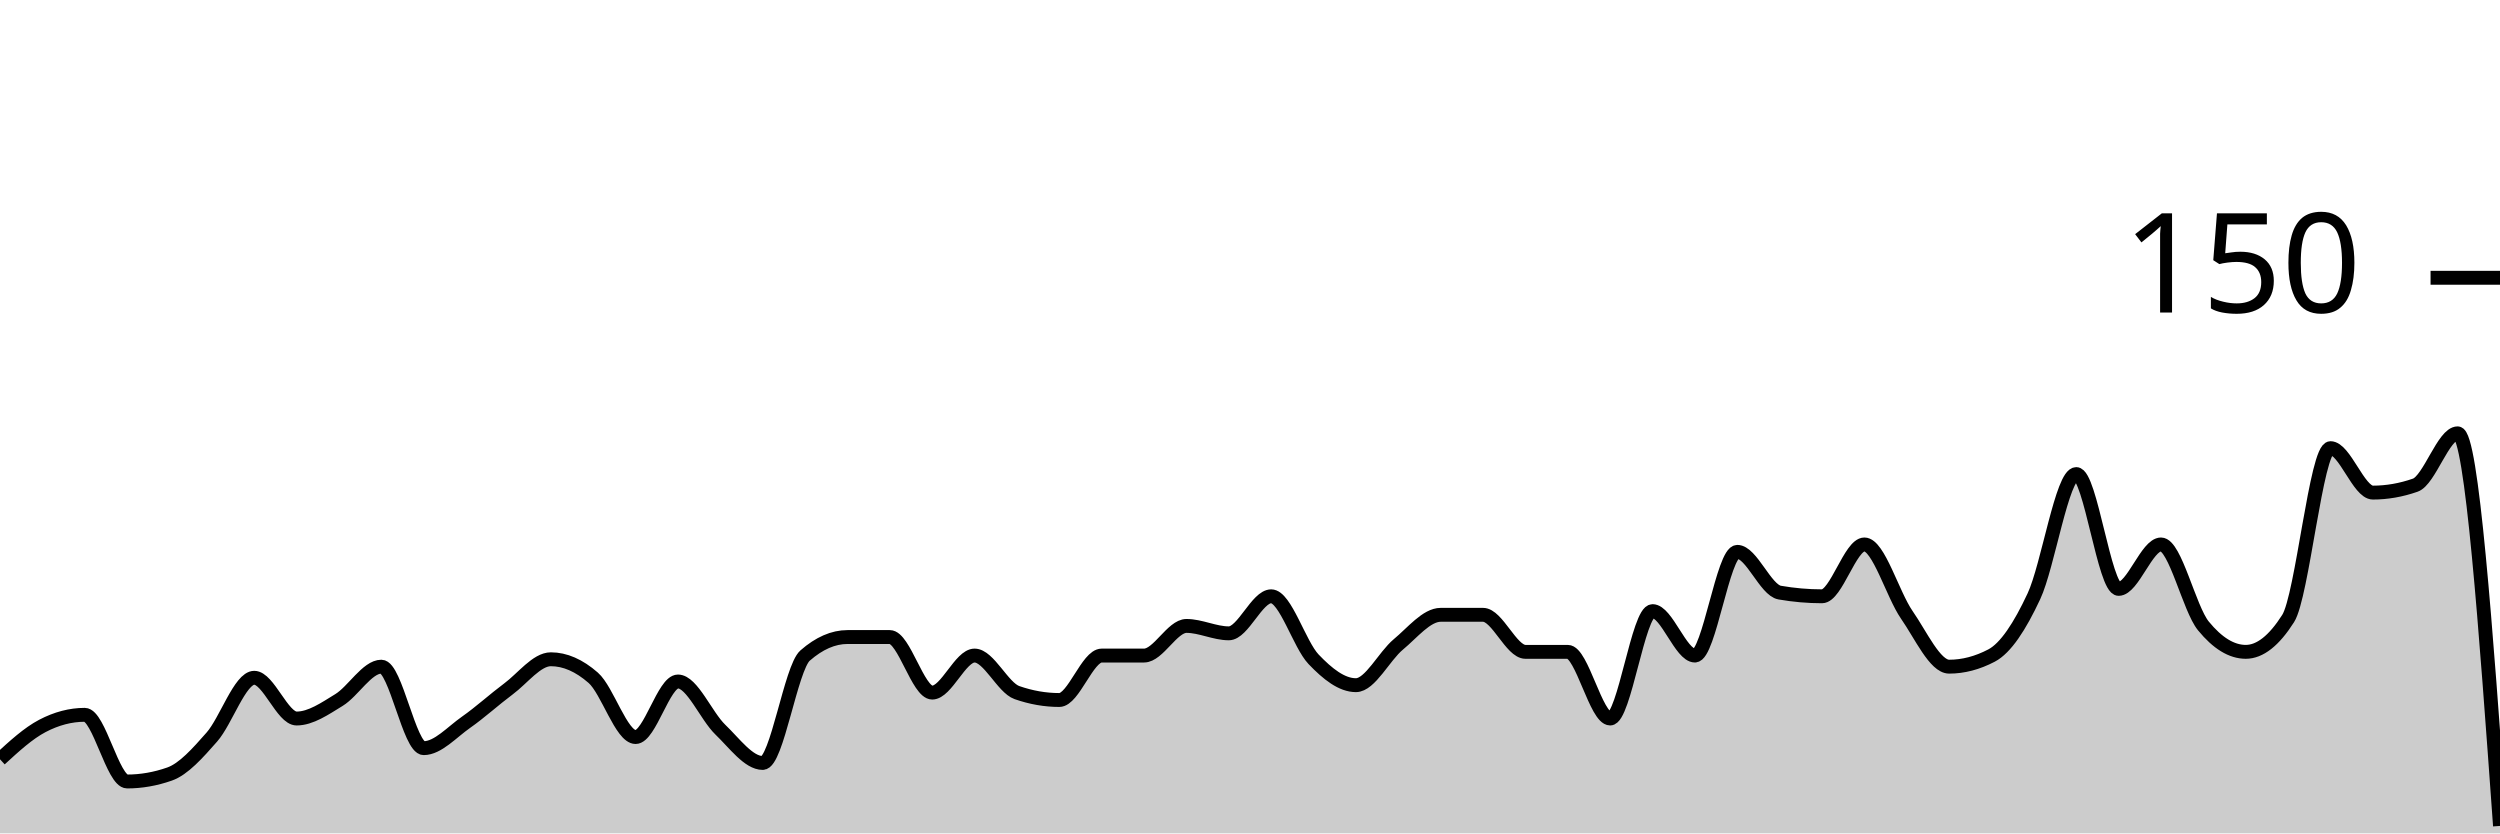
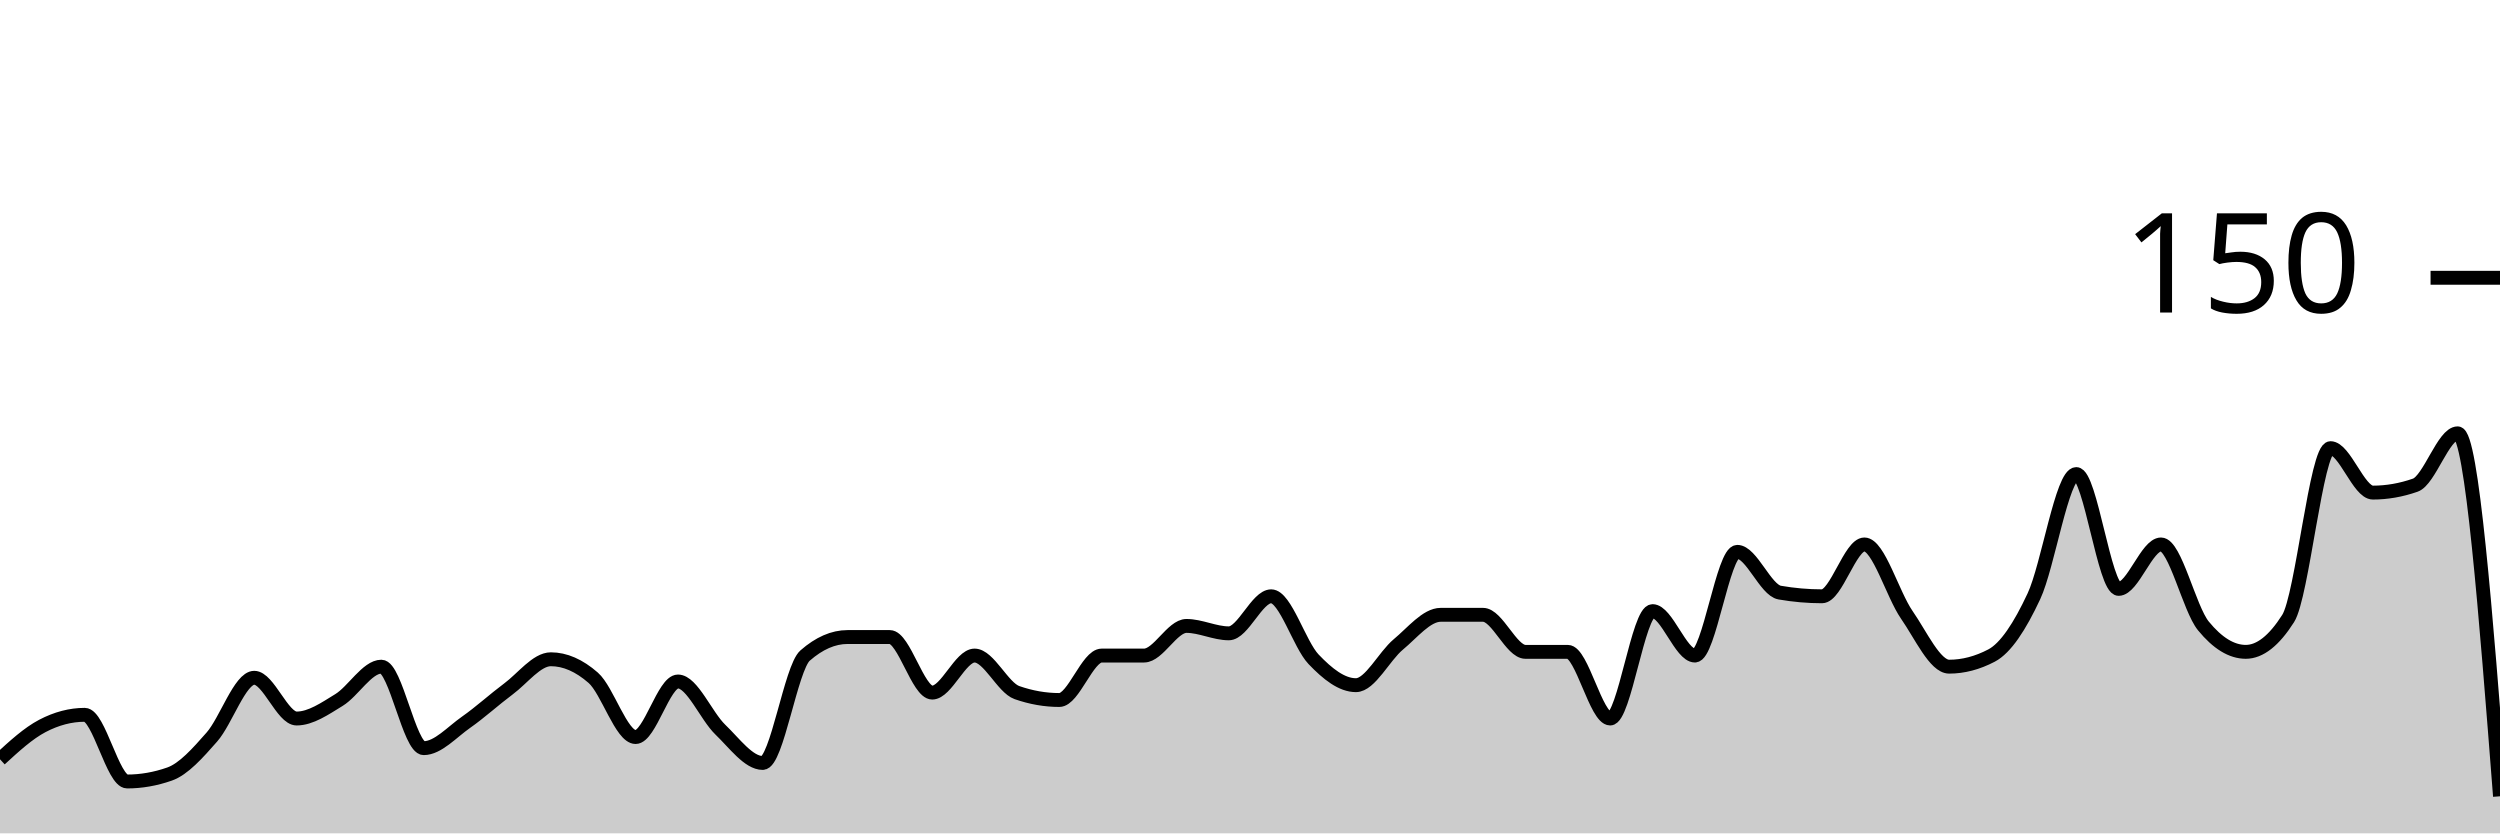
<svg xmlns="http://www.w3.org/2000/svg" viewBox="0 0 180 60">
  <g transform="translate(0,20)">
-     <path class="area" fill="rgba(0, 0, 0, 0.2)" d="M0,34.667C1.017,33.733,2.034,32.8,3.051,32.267C4.068,31.733,5.085,31.467,6.102,31.467C7.119,31.467,8.136,36.267,9.153,36.267C10.169,36.267,11.186,36.089,12.203,35.733C13.22,35.378,14.237,34.222,15.254,33.067C16.271,31.911,17.288,28.8,18.305,28.8C19.322,28.8,20.339,31.733,21.356,31.733C22.373,31.733,23.39,31.022,24.407,30.4C25.424,29.778,26.441,28,27.458,28C28.475,28,29.492,33.867,30.508,33.867C31.525,33.867,32.542,32.711,33.559,32C34.576,31.289,35.593,30.356,36.61,29.6C37.627,28.844,38.644,27.467,39.661,27.467C40.678,27.467,41.695,27.911,42.712,28.8C43.729,29.689,44.746,33.067,45.763,33.067C46.78,33.067,47.797,29.067,48.814,29.067C49.831,29.067,50.847,31.556,51.864,32.533C52.881,33.511,53.898,34.933,54.915,34.933C55.932,34.933,56.949,28.089,57.966,27.2C58.983,26.311,60,25.867,61.017,25.867C62.034,25.867,63.051,25.867,64.068,25.867C65.085,25.867,66.102,29.867,67.119,29.867C68.136,29.867,69.153,27.2,70.169,27.2C71.186,27.2,72.203,29.511,73.22,29.867C74.237,30.222,75.254,30.4,76.271,30.4C77.288,30.4,78.305,27.2,79.322,27.2C80.339,27.2,81.356,27.2,82.373,27.2C83.39,27.2,84.407,25.067,85.424,25.067C86.441,25.067,87.458,25.6,88.475,25.6C89.492,25.6,90.508,22.933,91.525,22.933C92.542,22.933,93.559,26.4,94.576,27.467C95.593,28.533,96.61,29.333,97.627,29.333C98.644,29.333,99.661,27.244,100.678,26.4C101.695,25.556,102.712,24.267,103.729,24.267C104.746,24.267,105.763,24.267,106.78,24.267C107.797,24.267,108.814,26.933,109.831,26.933C110.847,26.933,111.864,26.933,112.881,26.933C113.898,26.933,114.915,31.733,115.932,31.733C116.949,31.733,117.966,24,118.983,24C120,24,121.017,27.2,122.034,27.2C123.051,27.2,124.068,19.733,125.085,19.733C126.102,19.733,127.119,22.489,128.136,22.667C129.153,22.844,130.169,22.933,131.186,22.933C132.203,22.933,133.22,19.2,134.237,19.2C135.254,19.2,136.271,22.8,137.288,24.267C138.305,25.733,139.322,28,140.339,28C141.356,28,142.373,27.733,143.39,27.2C144.407,26.667,145.424,25.111,146.441,22.933C147.458,20.756,148.475,14.133,149.492,14.133C150.508,14.133,151.525,22.4,152.542,22.4C153.559,22.4,154.576,19.2,155.593,19.2C156.61,19.2,157.627,23.822,158.644,25.067C159.661,26.311,160.678,26.933,161.695,26.933C162.712,26.933,163.729,26.133,164.746,24.533C165.763,22.933,166.78,12.267,167.797,12.267C168.814,12.267,169.831,15.467,170.847,15.467C171.864,15.467,172.881,15.289,173.898,14.933C174.915,14.578,175.932,11.2,176.949,11.2C177.966,11.2,178.983,25.333,180,39.467L180,40C178.983,40,177.966,40,176.949,40C175.932,40,174.915,40,173.898,40C172.881,40,171.864,40,170.847,40C169.831,40,168.814,40,167.797,40C166.78,40,165.763,40,164.746,40C163.729,40,162.712,40,161.695,40C160.678,40,159.661,40,158.644,40C157.627,40,156.61,40,155.593,40C154.576,40,153.559,40,152.542,40C151.525,40,150.508,40,149.492,40C148.475,40,147.458,40,146.441,40C145.424,40,144.407,40,143.39,40C142.373,40,141.356,40,140.339,40C139.322,40,138.305,40,137.288,40C136.271,40,135.254,40,134.237,40C133.22,40,132.203,40,131.186,40C130.169,40,129.153,40,128.136,40C127.119,40,126.102,40,125.085,40C124.068,40,123.051,40,122.034,40C121.017,40,120,40,118.983,40C117.966,40,116.949,40,115.932,40C114.915,40,113.898,40,112.881,40C111.864,40,110.847,40,109.831,40C108.814,40,107.797,40,106.78,40C105.763,40,104.746,40,103.729,40C102.712,40,101.695,40,100.678,40C99.661,40,98.644,40,97.627,40C96.61,40,95.593,40,94.576,40C93.559,40,92.542,40,91.525,40C90.508,40,89.492,40,88.475,40C87.458,40,86.441,40,85.424,40C84.407,40,83.39,40,82.373,40C81.356,40,80.339,40,79.322,40C78.305,40,77.288,40,76.271,40C75.254,40,74.237,40,73.22,40C72.203,40,71.186,40,70.169,40C69.153,40,68.136,40,67.119,40C66.102,40,65.085,40,64.068,40C63.051,40,62.034,40,61.017,40C60,40,58.983,40,57.966,40C56.949,40,55.932,40,54.915,40C53.898,40,52.881,40,51.864,40C50.847,40,49.831,40,48.814,40C47.797,40,46.78,40,45.763,40C44.746,40,43.729,40,42.712,40C41.695,40,40.678,40,39.661,40C38.644,40,37.627,40,36.61,40C35.593,40,34.576,40,33.559,40C32.542,40,31.525,40,30.508,40C29.492,40,28.475,40,27.458,40C26.441,40,25.424,40,24.407,40C23.39,40,22.373,40,21.356,40C20.339,40,19.322,40,18.305,40C17.288,40,16.271,40,15.254,40C14.237,40,13.22,40,12.203,40C11.186,40,10.169,40,9.153,40C8.136,40,7.119,40,6.102,40C5.085,40,4.068,40,3.051,40C2.034,40,1.017,40,0,40Z" />
-     <path class="line" stroke="black" fill="none" d="M0,34.667C1.017,33.733,2.034,32.8,3.051,32.267C4.068,31.733,5.085,31.467,6.102,31.467C7.119,31.467,8.136,36.267,9.153,36.267C10.169,36.267,11.186,36.089,12.203,35.733C13.22,35.378,14.237,34.222,15.254,33.067C16.271,31.911,17.288,28.8,18.305,28.8C19.322,28.8,20.339,31.733,21.356,31.733C22.373,31.733,23.39,31.022,24.407,30.4C25.424,29.778,26.441,28,27.458,28C28.475,28,29.492,33.867,30.508,33.867C31.525,33.867,32.542,32.711,33.559,32C34.576,31.289,35.593,30.356,36.61,29.6C37.627,28.844,38.644,27.467,39.661,27.467C40.678,27.467,41.695,27.911,42.712,28.8C43.729,29.689,44.746,33.067,45.763,33.067C46.78,33.067,47.797,29.067,48.814,29.067C49.831,29.067,50.847,31.556,51.864,32.533C52.881,33.511,53.898,34.933,54.915,34.933C55.932,34.933,56.949,28.089,57.966,27.2C58.983,26.311,60,25.867,61.017,25.867C62.034,25.867,63.051,25.867,64.068,25.867C65.085,25.867,66.102,29.867,67.119,29.867C68.136,29.867,69.153,27.2,70.169,27.2C71.186,27.2,72.203,29.511,73.22,29.867C74.237,30.222,75.254,30.4,76.271,30.4C77.288,30.4,78.305,27.2,79.322,27.2C80.339,27.2,81.356,27.2,82.373,27.2C83.39,27.2,84.407,25.067,85.424,25.067C86.441,25.067,87.458,25.6,88.475,25.6C89.492,25.6,90.508,22.933,91.525,22.933C92.542,22.933,93.559,26.4,94.576,27.467C95.593,28.533,96.61,29.333,97.627,29.333C98.644,29.333,99.661,27.244,100.678,26.4C101.695,25.556,102.712,24.267,103.729,24.267C104.746,24.267,105.763,24.267,106.78,24.267C107.797,24.267,108.814,26.933,109.831,26.933C110.847,26.933,111.864,26.933,112.881,26.933C113.898,26.933,114.915,31.733,115.932,31.733C116.949,31.733,117.966,24,118.983,24C120,24,121.017,27.2,122.034,27.2C123.051,27.2,124.068,19.733,125.085,19.733C126.102,19.733,127.119,22.489,128.136,22.667C129.153,22.844,130.169,22.933,131.186,22.933C132.203,22.933,133.22,19.2,134.237,19.2C135.254,19.2,136.271,22.8,137.288,24.267C138.305,25.733,139.322,28,140.339,28C141.356,28,142.373,27.733,143.39,27.2C144.407,26.667,145.424,25.111,146.441,22.933C147.458,20.756,148.475,14.133,149.492,14.133C150.508,14.133,151.525,22.4,152.542,22.4C153.559,22.4,154.576,19.2,155.593,19.2C156.61,19.2,157.627,23.822,158.644,25.067C159.661,26.311,160.678,26.933,161.695,26.933C162.712,26.933,163.729,26.133,164.746,24.533C165.763,22.933,166.78,12.267,167.797,12.267C168.814,12.267,169.831,15.467,170.847,15.467C171.864,15.467,172.881,15.289,173.898,14.933C174.915,14.578,175.932,11.2,176.949,11.2C177.966,11.2,178.983,25.333,180,39.467" />
+     <path class="area" fill="rgba(0, 0, 0, 0.2)" d="M0,34.667C1.017,33.733,2.034,32.8,3.051,32.267C4.068,31.733,5.085,31.467,6.102,31.467C7.119,31.467,8.136,36.267,9.153,36.267C10.169,36.267,11.186,36.089,12.203,35.733C13.22,35.378,14.237,34.222,15.254,33.067C16.271,31.911,17.288,28.8,18.305,28.8C19.322,28.8,20.339,31.733,21.356,31.733C22.373,31.733,23.39,31.022,24.407,30.4C25.424,29.778,26.441,28,27.458,28C28.475,28,29.492,33.867,30.508,33.867C31.525,33.867,32.542,32.711,33.559,32C34.576,31.289,35.593,30.356,36.61,29.6C37.627,28.844,38.644,27.467,39.661,27.467C40.678,27.467,41.695,27.911,42.712,28.8C43.729,29.689,44.746,33.067,45.763,33.067C46.78,33.067,47.797,29.067,48.814,29.067C49.831,29.067,50.847,31.556,51.864,32.533C52.881,33.511,53.898,34.933,54.915,34.933C55.932,34.933,56.949,28.089,57.966,27.2C58.983,26.311,60,25.867,61.017,25.867C62.034,25.867,63.051,25.867,64.068,25.867C65.085,25.867,66.102,29.867,67.119,29.867C68.136,29.867,69.153,27.2,70.169,27.2C71.186,27.2,72.203,29.511,73.22,29.867C74.237,30.222,75.254,30.4,76.271,30.4C77.288,30.4,78.305,27.2,79.322,27.2C80.339,27.2,81.356,27.2,82.373,27.2C83.39,27.2,84.407,25.067,85.424,25.067C86.441,25.067,87.458,25.6,88.475,25.6C89.492,25.6,90.508,22.933,91.525,22.933C92.542,22.933,93.559,26.4,94.576,27.467C95.593,28.533,96.61,29.333,97.627,29.333C98.644,29.333,99.661,27.244,100.678,26.4C101.695,25.556,102.712,24.267,103.729,24.267C104.746,24.267,105.763,24.267,106.78,24.267C107.797,24.267,108.814,26.933,109.831,26.933C110.847,26.933,111.864,26.933,112.881,26.933C113.898,26.933,114.915,31.733,115.932,31.733C116.949,31.733,117.966,24,118.983,24C120,24,121.017,27.2,122.034,27.2C123.051,27.2,124.068,19.733,125.085,19.733C126.102,19.733,127.119,22.489,128.136,22.667C129.153,22.844,130.169,22.933,131.186,22.933C132.203,22.933,133.22,19.2,134.237,19.2C135.254,19.2,136.271,22.8,137.288,24.267C138.305,25.733,139.322,28,140.339,28C141.356,28,142.373,27.733,143.39,27.2C144.407,26.667,145.424,25.111,146.441,22.933C147.458,20.756,148.475,14.133,149.492,14.133C150.508,14.133,151.525,22.4,152.542,22.4C153.559,22.4,154.576,19.2,155.593,19.2C156.61,19.2,157.627,23.822,158.644,25.067C159.661,26.311,160.678,26.933,161.695,26.933C162.712,26.933,163.729,26.133,164.746,24.533C165.763,22.933,166.78,12.267,167.797,12.267C168.814,12.267,169.831,15.467,170.847,15.467C171.864,15.467,172.881,15.289,173.898,14.933C174.915,14.578,175.932,11.2,176.949,11.2C177.966,11.2,178.983,24.267,180,37.333L180,40C178.983,40,177.966,40,176.949,40C175.932,40,174.915,40,173.898,40C172.881,40,171.864,40,170.847,40C169.831,40,168.814,40,167.797,40C166.78,40,165.763,40,164.746,40C163.729,40,162.712,40,161.695,40C160.678,40,159.661,40,158.644,40C157.627,40,156.61,40,155.593,40C154.576,40,153.559,40,152.542,40C151.525,40,150.508,40,149.492,40C148.475,40,147.458,40,146.441,40C145.424,40,144.407,40,143.39,40C142.373,40,141.356,40,140.339,40C139.322,40,138.305,40,137.288,40C136.271,40,135.254,40,134.237,40C133.22,40,132.203,40,131.186,40C130.169,40,129.153,40,128.136,40C127.119,40,126.102,40,125.085,40C124.068,40,123.051,40,122.034,40C121.017,40,120,40,118.983,40C117.966,40,116.949,40,115.932,40C114.915,40,113.898,40,112.881,40C111.864,40,110.847,40,109.831,40C108.814,40,107.797,40,106.78,40C105.763,40,104.746,40,103.729,40C102.712,40,101.695,40,100.678,40C99.661,40,98.644,40,97.627,40C96.61,40,95.593,40,94.576,40C93.559,40,92.542,40,91.525,40C90.508,40,89.492,40,88.475,40C87.458,40,86.441,40,85.424,40C84.407,40,83.39,40,82.373,40C81.356,40,80.339,40,79.322,40C78.305,40,77.288,40,76.271,40C75.254,40,74.237,40,73.22,40C72.203,40,71.186,40,70.169,40C69.153,40,68.136,40,67.119,40C66.102,40,65.085,40,64.068,40C63.051,40,62.034,40,61.017,40C60,40,58.983,40,57.966,40C56.949,40,55.932,40,54.915,40C53.898,40,52.881,40,51.864,40C50.847,40,49.831,40,48.814,40C47.797,40,46.78,40,45.763,40C44.746,40,43.729,40,42.712,40C41.695,40,40.678,40,39.661,40C38.644,40,37.627,40,36.61,40C35.593,40,34.576,40,33.559,40C32.542,40,31.525,40,30.508,40C29.492,40,28.475,40,27.458,40C26.441,40,25.424,40,24.407,40C23.39,40,22.373,40,21.356,40C20.339,40,19.322,40,18.305,40C17.288,40,16.271,40,15.254,40C14.237,40,13.22,40,12.203,40C11.186,40,10.169,40,9.153,40C8.136,40,7.119,40,6.102,40C5.085,40,4.068,40,3.051,40C2.034,40,1.017,40,0,40Z" />
+     <path class="line" stroke="black" fill="none" d="M0,34.667C1.017,33.733,2.034,32.8,3.051,32.267C4.068,31.733,5.085,31.467,6.102,31.467C7.119,31.467,8.136,36.267,9.153,36.267C10.169,36.267,11.186,36.089,12.203,35.733C13.22,35.378,14.237,34.222,15.254,33.067C16.271,31.911,17.288,28.8,18.305,28.8C19.322,28.8,20.339,31.733,21.356,31.733C22.373,31.733,23.39,31.022,24.407,30.4C25.424,29.778,26.441,28,27.458,28C28.475,28,29.492,33.867,30.508,33.867C31.525,33.867,32.542,32.711,33.559,32C34.576,31.289,35.593,30.356,36.61,29.6C37.627,28.844,38.644,27.467,39.661,27.467C40.678,27.467,41.695,27.911,42.712,28.8C43.729,29.689,44.746,33.067,45.763,33.067C46.78,33.067,47.797,29.067,48.814,29.067C49.831,29.067,50.847,31.556,51.864,32.533C52.881,33.511,53.898,34.933,54.915,34.933C55.932,34.933,56.949,28.089,57.966,27.2C58.983,26.311,60,25.867,61.017,25.867C62.034,25.867,63.051,25.867,64.068,25.867C65.085,25.867,66.102,29.867,67.119,29.867C68.136,29.867,69.153,27.2,70.169,27.2C71.186,27.2,72.203,29.511,73.22,29.867C74.237,30.222,75.254,30.4,76.271,30.4C77.288,30.4,78.305,27.2,79.322,27.2C80.339,27.2,81.356,27.2,82.373,27.2C83.39,27.2,84.407,25.067,85.424,25.067C86.441,25.067,87.458,25.6,88.475,25.6C89.492,25.6,90.508,22.933,91.525,22.933C92.542,22.933,93.559,26.4,94.576,27.467C95.593,28.533,96.61,29.333,97.627,29.333C98.644,29.333,99.661,27.244,100.678,26.4C101.695,25.556,102.712,24.267,103.729,24.267C104.746,24.267,105.763,24.267,106.78,24.267C107.797,24.267,108.814,26.933,109.831,26.933C110.847,26.933,111.864,26.933,112.881,26.933C113.898,26.933,114.915,31.733,115.932,31.733C116.949,31.733,117.966,24,118.983,24C120,24,121.017,27.2,122.034,27.2C123.051,27.2,124.068,19.733,125.085,19.733C126.102,19.733,127.119,22.489,128.136,22.667C129.153,22.844,130.169,22.933,131.186,22.933C132.203,22.933,133.22,19.2,134.237,19.2C135.254,19.2,136.271,22.8,137.288,24.267C138.305,25.733,139.322,28,140.339,28C141.356,28,142.373,27.733,143.39,27.2C144.407,26.667,145.424,25.111,146.441,22.933C147.458,20.756,148.475,14.133,149.492,14.133C150.508,14.133,151.525,22.4,152.542,22.4C153.559,22.4,154.576,19.2,155.593,19.2C156.61,19.2,157.627,23.822,158.644,25.067C159.661,26.311,160.678,26.933,161.695,26.933C162.712,26.933,163.729,26.133,164.746,24.533C165.763,22.933,166.78,12.267,167.797,12.267C168.814,12.267,169.831,15.467,170.847,15.467C171.864,15.467,172.881,15.289,173.898,14.933C174.915,14.578,175.932,11.2,176.949,11.2C177.966,11.2,178.983,24.267,180,37.333" />
    <path class="axis-ceiling" stroke-width="1" stroke="black" fill="none" d="M175,0L180,0" />
    <text class="axis-ceiling-label" font-family="sans-serif" text-anchor="end" font-size="10px" x="170" y="2.5">150</text>
  </g>
</svg>
